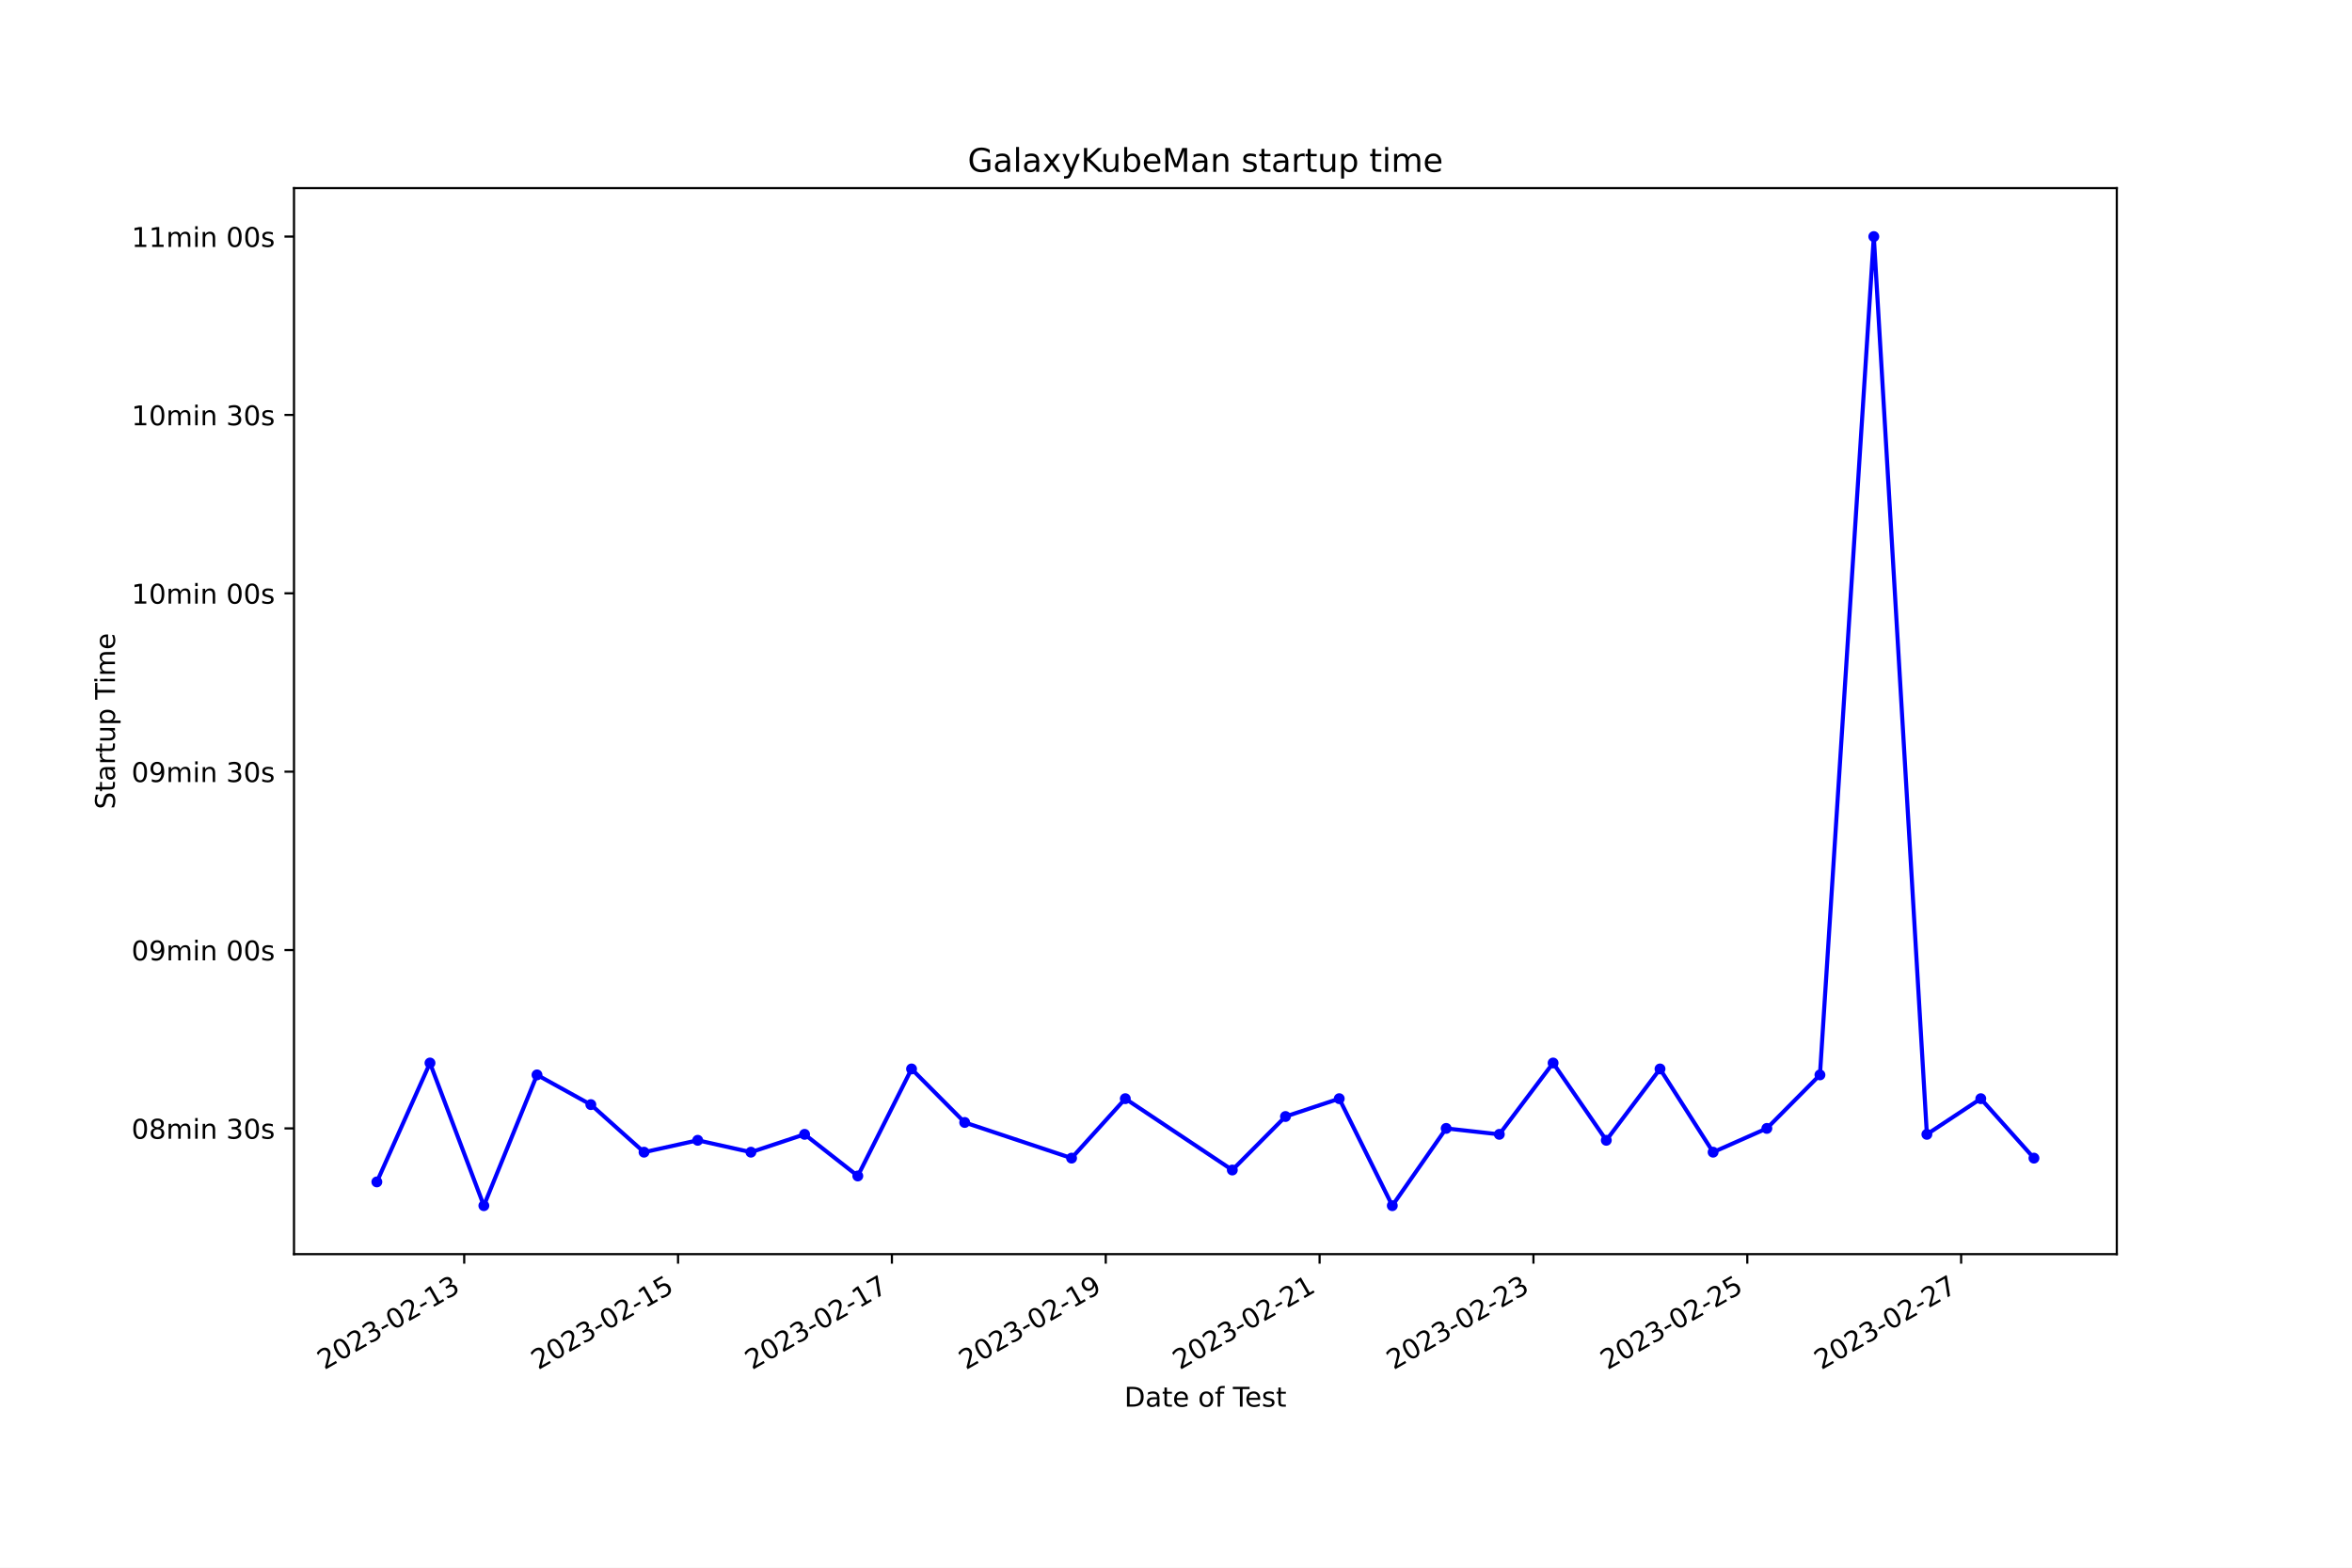
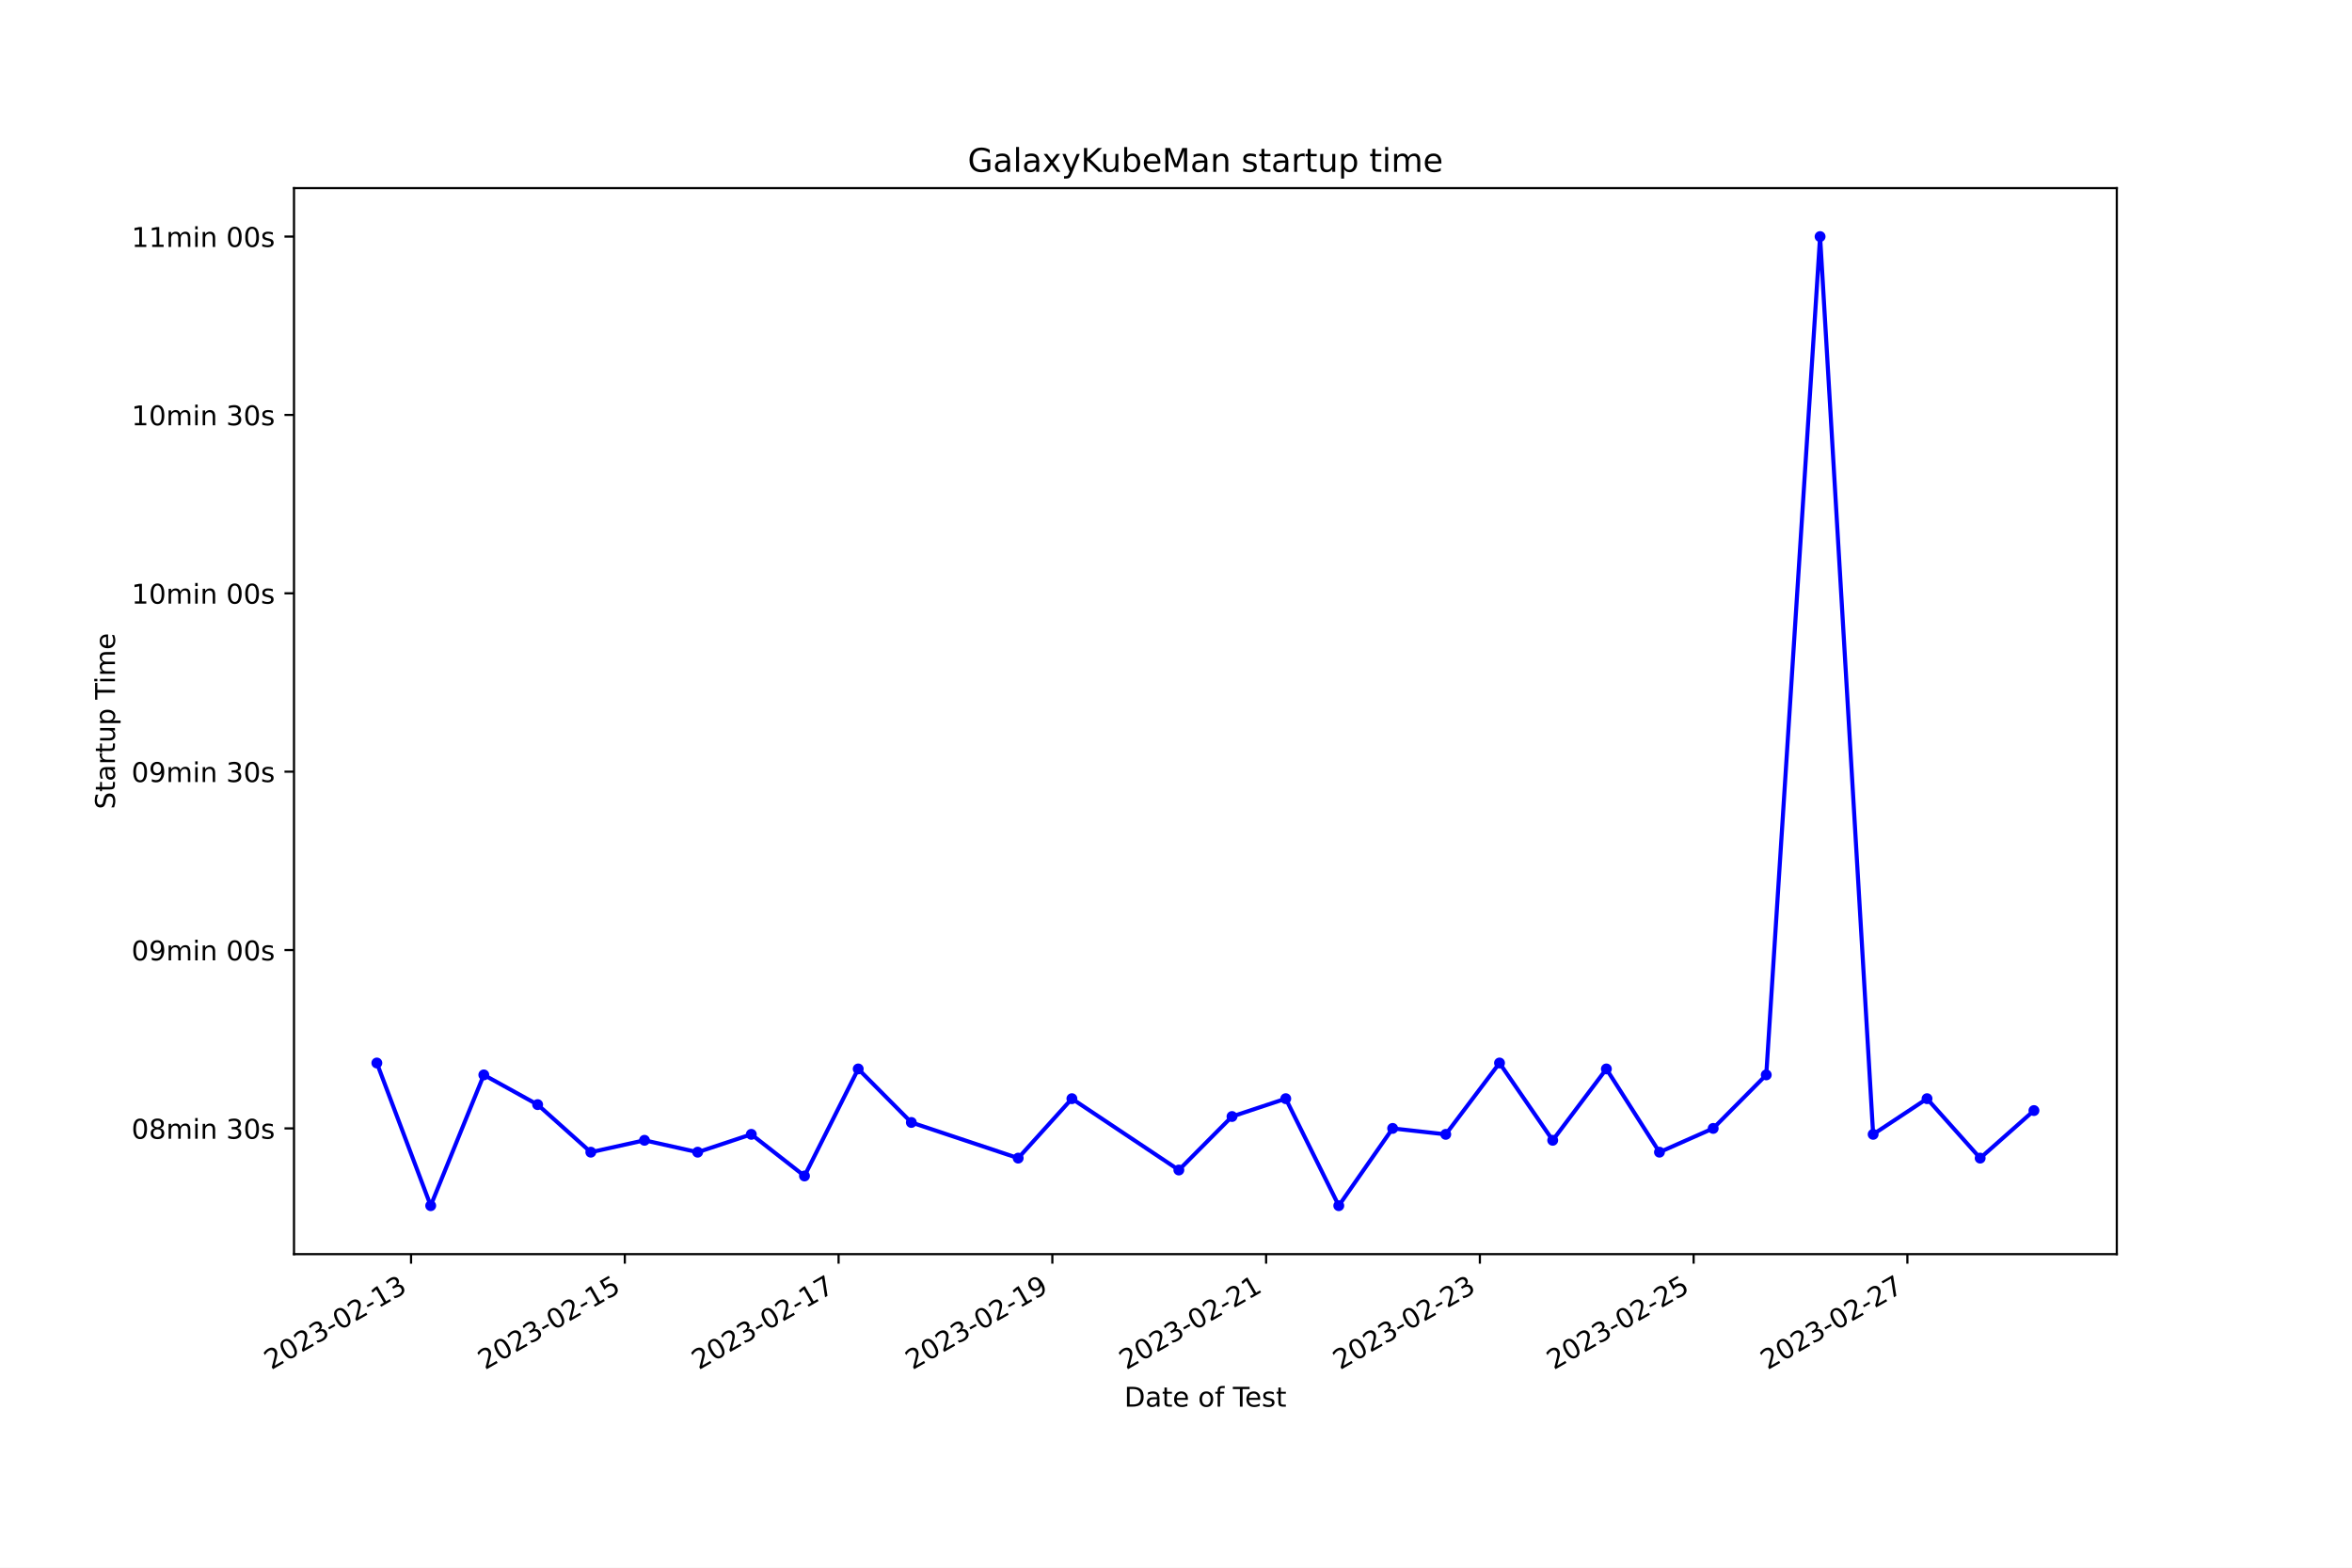
<svg xmlns="http://www.w3.org/2000/svg" xmlns:xlink="http://www.w3.org/1999/xlink" width="864pt" height="576pt" viewBox="0 0 864 576" version="1.1">
  <defs>
    <style type="text/css">*{stroke-linejoin: round; stroke-linecap: butt}</style>
  </defs>
  <g id="figure_1">
    <g id="patch_1">
      <path d="M 0 576  L 864 576  L 864 0  L 0 0  z " style="fill: #ffffff" />
    </g>
    <g id="axes_1">
      <g id="patch_2">
        <path d="M 108 460.8  L 777.6 460.8  L 777.6 69.12  L 108 69.12  z " style="fill: #ffffff" />
      </g>
      <g id="matplotlib.axis_1">
        <g id="xtick_1">
          <g id="line2d_1">
            <defs>
-               <path id="maa7f83c0de" d="M 0 0  L 0 3.5  " style="stroke: #000000; stroke-width: 0.8" />
+               <path id="m3809d2ecd9" d="M 0 0  L 0 3.5  " style="stroke: #000000; stroke-width: 0.8" />
            </defs>
            <g>
-               <use xlink:href="#maa7f83c0de" x="170.526" y="460.8" style="stroke: #000000; stroke-width: 0.8" />
+               <use xlink:href="#m3809d2ecd9" x="151.002" y="460.8" style="stroke: #000000; stroke-width: 0.8" />
            </g>
          </g>
          <g id="text_1">
-             <g transform="translate(119.1562 503.4383) rotate(-30) scale(0.1 -0.1)">
+             <g transform="translate(99.63266 503.4383) rotate(-30) scale(0.1 -0.1)">
              <defs>
                <path id="DejaVuSans-32" d="M 1228 531  L 3431 531  L 3431 0  L 469 0  L 469 531  Q 828 903 1448 1529  Q 2069 2156 2228 2338  Q 2531 2678 2651 2914  Q 2772 3150 2772 3378  Q 2772 3750 2511 3984  Q 2250 4219 1831 4219  Q 1534 4219 1204 4116  Q 875 4013 500 3803  L 500 4441  Q 881 4594 1212 4672  Q 1544 4750 1819 4750  Q 2544 4750 2975 4387  Q 3406 4025 3406 3419  Q 3406 3131 3298 2873  Q 3191 2616 2906 2266  Q 2828 2175 2409 1742  Q 1991 1309 1228 531  z " transform="scale(0.015625)" />
                <path id="DejaVuSans-30" d="M 2034 4250  Q 1547 4250 1301 3770  Q 1056 3291 1056 2328  Q 1056 1369 1301 889  Q 1547 409 2034 409  Q 2525 409 2770 889  Q 3016 1369 3016 2328  Q 3016 3291 2770 3770  Q 2525 4250 2034 4250  z M 2034 4750  Q 2819 4750 3233 4129  Q 3647 3509 3647 2328  Q 3647 1150 3233 529  Q 2819 -91 2034 -91  Q 1250 -91 836 529  Q 422 1150 422 2328  Q 422 3509 836 4129  Q 1250 4750 2034 4750  z " transform="scale(0.015625)" />
                <path id="DejaVuSans-33" d="M 2597 2516  Q 3050 2419 3304 2112  Q 3559 1806 3559 1356  Q 3559 666 3084 287  Q 2609 -91 1734 -91  Q 1441 -91 1130 -33  Q 819 25 488 141  L 488 750  Q 750 597 1062 519  Q 1375 441 1716 441  Q 2309 441 2620 675  Q 2931 909 2931 1356  Q 2931 1769 2642 2001  Q 2353 2234 1838 2234  L 1294 2234  L 1294 2753  L 1863 2753  Q 2328 2753 2575 2939  Q 2822 3125 2822 3475  Q 2822 3834 2567 4026  Q 2313 4219 1838 4219  Q 1578 4219 1281 4162  Q 984 4106 628 3988  L 628 4550  Q 988 4650 1302 4700  Q 1616 4750 1894 4750  Q 2613 4750 3031 4423  Q 3450 4097 3450 3541  Q 3450 3153 3228 2886  Q 3006 2619 2597 2516  z " transform="scale(0.015625)" />
                <path id="DejaVuSans-2d" d="M 313 2009  L 1997 2009  L 1997 1497  L 313 1497  L 313 2009  z " transform="scale(0.015625)" />
                <path id="DejaVuSans-31" d="M 794 531  L 1825 531  L 1825 4091  L 703 3866  L 703 4441  L 1819 4666  L 2450 4666  L 2450 531  L 3481 531  L 3481 0  L 794 0  L 794 531  z " transform="scale(0.015625)" />
              </defs>
              <use xlink:href="#DejaVuSans-32" />
              <use xlink:href="#DejaVuSans-30" x="63.623" />
              <use xlink:href="#DejaVuSans-32" x="127.246" />
              <use xlink:href="#DejaVuSans-33" x="190.869" />
              <use xlink:href="#DejaVuSans-2d" x="254.492" />
              <use xlink:href="#DejaVuSans-30" x="290.576" />
              <use xlink:href="#DejaVuSans-32" x="354.199" />
              <use xlink:href="#DejaVuSans-2d" x="417.822" />
              <use xlink:href="#DejaVuSans-31" x="453.906" />
              <use xlink:href="#DejaVuSans-33" x="517.529" />
            </g>
          </g>
        </g>
        <g id="xtick_2">
          <g id="line2d_2">
            <g>
-               <use xlink:href="#maa7f83c0de" x="249.082" y="460.8" style="stroke: #000000; stroke-width: 0.8" />
+               <use xlink:href="#m3809d2ecd9" x="229.527" y="460.8" style="stroke: #000000; stroke-width: 0.8" />
            </g>
          </g>
          <g id="text_2">
-             <g transform="translate(197.7122 503.4383) rotate(-30) scale(0.1 -0.1)">
+             <g transform="translate(178.1572 503.4383) rotate(-30) scale(0.1 -0.1)">
              <defs>
                <path id="DejaVuSans-35" d="M 691 4666  L 3169 4666  L 3169 4134  L 1269 4134  L 1269 2991  Q 1406 3038 1543 3061  Q 1681 3084 1819 3084  Q 2600 3084 3056 2656  Q 3513 2228 3513 1497  Q 3513 744 3044 326  Q 2575 -91 1722 -91  Q 1428 -91 1123 -41  Q 819 9 494 109  L 494 744  Q 775 591 1075 516  Q 1375 441 1709 441  Q 2250 441 2565 725  Q 2881 1009 2881 1497  Q 2881 1984 2565 2268  Q 2250 2553 1709 2553  Q 1456 2553 1204 2497  Q 953 2441 691 2322  L 691 4666  z " transform="scale(0.015625)" />
              </defs>
              <use xlink:href="#DejaVuSans-32" />
              <use xlink:href="#DejaVuSans-30" x="63.623" />
              <use xlink:href="#DejaVuSans-32" x="127.246" />
              <use xlink:href="#DejaVuSans-33" x="190.869" />
              <use xlink:href="#DejaVuSans-2d" x="254.492" />
              <use xlink:href="#DejaVuSans-30" x="290.576" />
              <use xlink:href="#DejaVuSans-32" x="354.199" />
              <use xlink:href="#DejaVuSans-2d" x="417.822" />
              <use xlink:href="#DejaVuSans-31" x="453.906" />
              <use xlink:href="#DejaVuSans-35" x="517.529" />
            </g>
          </g>
        </g>
        <g id="xtick_3">
          <g id="line2d_3">
            <g>
-               <use xlink:href="#maa7f83c0de" x="327.638" y="460.8" style="stroke: #000000; stroke-width: 0.8" />
+               <use xlink:href="#m3809d2ecd9" x="308.051" y="460.8" style="stroke: #000000; stroke-width: 0.8" />
            </g>
          </g>
          <g id="text_3">
-             <g transform="translate(276.2683 503.4383) rotate(-30) scale(0.1 -0.1)">
+             <g transform="translate(256.6818 503.4383) rotate(-30) scale(0.1 -0.1)">
              <defs>
                <path id="DejaVuSans-37" d="M 525 4666  L 3525 4666  L 3525 4397  L 1831 0  L 1172 0  L 2766 4134  L 525 4134  L 525 4666  z " transform="scale(0.015625)" />
              </defs>
              <use xlink:href="#DejaVuSans-32" />
              <use xlink:href="#DejaVuSans-30" x="63.623" />
              <use xlink:href="#DejaVuSans-32" x="127.246" />
              <use xlink:href="#DejaVuSans-33" x="190.869" />
              <use xlink:href="#DejaVuSans-2d" x="254.492" />
              <use xlink:href="#DejaVuSans-30" x="290.576" />
              <use xlink:href="#DejaVuSans-32" x="354.199" />
              <use xlink:href="#DejaVuSans-2d" x="417.822" />
              <use xlink:href="#DejaVuSans-31" x="453.906" />
              <use xlink:href="#DejaVuSans-37" x="517.529" />
            </g>
          </g>
        </g>
        <g id="xtick_4">
          <g id="line2d_4">
            <g>
-               <use xlink:href="#maa7f83c0de" x="406.194" y="460.8" style="stroke: #000000; stroke-width: 0.8" />
+               <use xlink:href="#m3809d2ecd9" x="386.576" y="460.8" style="stroke: #000000; stroke-width: 0.8" />
            </g>
          </g>
          <g id="text_4">
-             <g transform="translate(354.8243 503.4383) rotate(-30) scale(0.1 -0.1)">
+             <g transform="translate(335.2064 503.4383) rotate(-30) scale(0.1 -0.1)">
              <defs>
                <path id="DejaVuSans-39" d="M 703 97  L 703 672  Q 941 559 1184 500  Q 1428 441 1663 441  Q 2288 441 2617 861  Q 2947 1281 2994 2138  Q 2813 1869 2534 1725  Q 2256 1581 1919 1581  Q 1219 1581 811 2004  Q 403 2428 403 3163  Q 403 3881 828 4315  Q 1253 4750 1959 4750  Q 2769 4750 3195 4129  Q 3622 3509 3622 2328  Q 3622 1225 3098 567  Q 2575 -91 1691 -91  Q 1453 -91 1209 -44  Q 966 3 703 97  z M 1959 2075  Q 2384 2075 2632 2365  Q 2881 2656 2881 3163  Q 2881 3666 2632 3958  Q 2384 4250 1959 4250  Q 1534 4250 1286 3958  Q 1038 3666 1038 3163  Q 1038 2656 1286 2365  Q 1534 2075 1959 2075  z " transform="scale(0.015625)" />
              </defs>
              <use xlink:href="#DejaVuSans-32" />
              <use xlink:href="#DejaVuSans-30" x="63.623" />
              <use xlink:href="#DejaVuSans-32" x="127.246" />
              <use xlink:href="#DejaVuSans-33" x="190.869" />
              <use xlink:href="#DejaVuSans-2d" x="254.492" />
              <use xlink:href="#DejaVuSans-30" x="290.576" />
              <use xlink:href="#DejaVuSans-32" x="354.199" />
              <use xlink:href="#DejaVuSans-2d" x="417.822" />
              <use xlink:href="#DejaVuSans-31" x="453.906" />
              <use xlink:href="#DejaVuSans-39" x="517.529" />
            </g>
          </g>
        </g>
        <g id="xtick_5">
          <g id="line2d_5">
            <g>
-               <use xlink:href="#maa7f83c0de" x="484.75" y="460.8" style="stroke: #000000; stroke-width: 0.8" />
+               <use xlink:href="#m3809d2ecd9" x="465.1" y="460.8" style="stroke: #000000; stroke-width: 0.8" />
            </g>
          </g>
          <g id="text_5">
-             <g transform="translate(433.3803 503.4383) rotate(-30) scale(0.1 -0.1)">
+             <g transform="translate(413.731 503.4383) rotate(-30) scale(0.1 -0.1)">
              <use xlink:href="#DejaVuSans-32" />
              <use xlink:href="#DejaVuSans-30" x="63.623" />
              <use xlink:href="#DejaVuSans-32" x="127.246" />
              <use xlink:href="#DejaVuSans-33" x="190.869" />
              <use xlink:href="#DejaVuSans-2d" x="254.492" />
              <use xlink:href="#DejaVuSans-30" x="290.576" />
              <use xlink:href="#DejaVuSans-32" x="354.199" />
              <use xlink:href="#DejaVuSans-2d" x="417.822" />
              <use xlink:href="#DejaVuSans-32" x="453.906" />
              <use xlink:href="#DejaVuSans-31" x="517.529" />
            </g>
          </g>
        </g>
        <g id="xtick_6">
          <g id="line2d_6">
            <g>
-               <use xlink:href="#maa7f83c0de" x="563.306" y="460.8" style="stroke: #000000; stroke-width: 0.8" />
+               <use xlink:href="#m3809d2ecd9" x="543.625" y="460.8" style="stroke: #000000; stroke-width: 0.8" />
            </g>
          </g>
          <g id="text_6">
-             <g transform="translate(511.9363 503.4383) rotate(-30) scale(0.1 -0.1)">
+             <g transform="translate(492.2556 503.4383) rotate(-30) scale(0.1 -0.1)">
              <use xlink:href="#DejaVuSans-32" />
              <use xlink:href="#DejaVuSans-30" x="63.623" />
              <use xlink:href="#DejaVuSans-32" x="127.246" />
              <use xlink:href="#DejaVuSans-33" x="190.869" />
              <use xlink:href="#DejaVuSans-2d" x="254.492" />
              <use xlink:href="#DejaVuSans-30" x="290.576" />
              <use xlink:href="#DejaVuSans-32" x="354.199" />
              <use xlink:href="#DejaVuSans-2d" x="417.822" />
              <use xlink:href="#DejaVuSans-32" x="453.906" />
              <use xlink:href="#DejaVuSans-33" x="517.529" />
            </g>
          </g>
        </g>
        <g id="xtick_7">
          <g id="line2d_7">
            <g>
-               <use xlink:href="#maa7f83c0de" x="641.862" y="460.8" style="stroke: #000000; stroke-width: 0.8" />
+               <use xlink:href="#m3809d2ecd9" x="622.15" y="460.8" style="stroke: #000000; stroke-width: 0.8" />
            </g>
          </g>
          <g id="text_7">
-             <g transform="translate(590.4923 503.4383) rotate(-30) scale(0.1 -0.1)">
+             <g transform="translate(570.7801 503.4383) rotate(-30) scale(0.1 -0.1)">
              <use xlink:href="#DejaVuSans-32" />
              <use xlink:href="#DejaVuSans-30" x="63.623" />
              <use xlink:href="#DejaVuSans-32" x="127.246" />
              <use xlink:href="#DejaVuSans-33" x="190.869" />
              <use xlink:href="#DejaVuSans-2d" x="254.492" />
              <use xlink:href="#DejaVuSans-30" x="290.576" />
              <use xlink:href="#DejaVuSans-32" x="354.199" />
              <use xlink:href="#DejaVuSans-2d" x="417.822" />
              <use xlink:href="#DejaVuSans-32" x="453.906" />
              <use xlink:href="#DejaVuSans-35" x="517.529" />
            </g>
          </g>
        </g>
        <g id="xtick_8">
          <g id="line2d_8">
            <g>
-               <use xlink:href="#maa7f83c0de" x="720.418" y="460.8" style="stroke: #000000; stroke-width: 0.8" />
+               <use xlink:href="#m3809d2ecd9" x="700.674" y="460.8" style="stroke: #000000; stroke-width: 0.8" />
            </g>
          </g>
          <g id="text_8">
-             <g transform="translate(669.0483 503.4383) rotate(-30) scale(0.1 -0.1)">
+             <g transform="translate(649.3047 503.4383) rotate(-30) scale(0.1 -0.1)">
              <use xlink:href="#DejaVuSans-32" />
              <use xlink:href="#DejaVuSans-30" x="63.623" />
              <use xlink:href="#DejaVuSans-32" x="127.246" />
              <use xlink:href="#DejaVuSans-33" x="190.869" />
              <use xlink:href="#DejaVuSans-2d" x="254.492" />
              <use xlink:href="#DejaVuSans-30" x="290.576" />
              <use xlink:href="#DejaVuSans-32" x="354.199" />
              <use xlink:href="#DejaVuSans-2d" x="417.822" />
              <use xlink:href="#DejaVuSans-32" x="453.906" />
              <use xlink:href="#DejaVuSans-37" x="517.529" />
            </g>
          </g>
        </g>
        <g id="text_9">
          <g transform="translate(413.0063 516.8378) scale(0.1 -0.1)">
            <defs>
              <path id="DejaVuSans-44" d="M 1259 4147  L 1259 519  L 2022 519  Q 2988 519 3436 956  Q 3884 1394 3884 2338  Q 3884 3275 3436 3711  Q 2988 4147 2022 4147  L 1259 4147  z M 628 4666  L 1925 4666  Q 3281 4666 3915 4102  Q 4550 3538 4550 2338  Q 4550 1131 3912 565  Q 3275 0 1925 0  L 628 0  L 628 4666  z " transform="scale(0.015625)" />
              <path id="DejaVuSans-61" d="M 2194 1759  Q 1497 1759 1228 1600  Q 959 1441 959 1056  Q 959 750 1161 570  Q 1363 391 1709 391  Q 2188 391 2477 730  Q 2766 1069 2766 1631  L 2766 1759  L 2194 1759  z M 3341 1997  L 3341 0  L 2766 0  L 2766 531  Q 2569 213 2275 61  Q 1981 -91 1556 -91  Q 1019 -91 701 211  Q 384 513 384 1019  Q 384 1609 779 1909  Q 1175 2209 1959 2209  L 2766 2209  L 2766 2266  Q 2766 2663 2505 2880  Q 2244 3097 1772 3097  Q 1472 3097 1187 3025  Q 903 2953 641 2809  L 641 3341  Q 956 3463 1253 3523  Q 1550 3584 1831 3584  Q 2591 3584 2966 3190  Q 3341 2797 3341 1997  z " transform="scale(0.015625)" />
              <path id="DejaVuSans-74" d="M 1172 4494  L 1172 3500  L 2356 3500  L 2356 3053  L 1172 3053  L 1172 1153  Q 1172 725 1289 603  Q 1406 481 1766 481  L 2356 481  L 2356 0  L 1766 0  Q 1100 0 847 248  Q 594 497 594 1153  L 594 3053  L 172 3053  L 172 3500  L 594 3500  L 594 4494  L 1172 4494  z " transform="scale(0.015625)" />
              <path id="DejaVuSans-65" d="M 3597 1894  L 3597 1613  L 953 1613  Q 991 1019 1311 708  Q 1631 397 2203 397  Q 2534 397 2845 478  Q 3156 559 3463 722  L 3463 178  Q 3153 47 2828 -22  Q 2503 -91 2169 -91  Q 1331 -91 842 396  Q 353 884 353 1716  Q 353 2575 817 3079  Q 1281 3584 2069 3584  Q 2775 3584 3186 3129  Q 3597 2675 3597 1894  z M 3022 2063  Q 3016 2534 2758 2815  Q 2500 3097 2075 3097  Q 1594 3097 1305 2825  Q 1016 2553 972 2059  L 3022 2063  z " transform="scale(0.015625)" />
              <path id="DejaVuSans-20" transform="scale(0.015625)" />
              <path id="DejaVuSans-6f" d="M 1959 3097  Q 1497 3097 1228 2736  Q 959 2375 959 1747  Q 959 1119 1226 758  Q 1494 397 1959 397  Q 2419 397 2687 759  Q 2956 1122 2956 1747  Q 2956 2369 2687 2733  Q 2419 3097 1959 3097  z M 1959 3584  Q 2709 3584 3137 3096  Q 3566 2609 3566 1747  Q 3566 888 3137 398  Q 2709 -91 1959 -91  Q 1206 -91 779 398  Q 353 888 353 1747  Q 353 2609 779 3096  Q 1206 3584 1959 3584  z " transform="scale(0.015625)" />
              <path id="DejaVuSans-66" d="M 2375 4863  L 2375 4384  L 1825 4384  Q 1516 4384 1395 4259  Q 1275 4134 1275 3809  L 1275 3500  L 2222 3500  L 2222 3053  L 1275 3053  L 1275 0  L 697 0  L 697 3053  L 147 3053  L 147 3500  L 697 3500  L 697 3744  Q 697 4328 969 4595  Q 1241 4863 1831 4863  L 2375 4863  z " transform="scale(0.015625)" />
              <path id="DejaVuSans-54" d="M -19 4666  L 3928 4666  L 3928 4134  L 2272 4134  L 2272 0  L 1638 0  L 1638 4134  L -19 4134  L -19 4666  z " transform="scale(0.015625)" />
              <path id="DejaVuSans-73" d="M 2834 3397  L 2834 2853  Q 2591 2978 2328 3040  Q 2066 3103 1784 3103  Q 1356 3103 1142 2972  Q 928 2841 928 2578  Q 928 2378 1081 2264  Q 1234 2150 1697 2047  L 1894 2003  Q 2506 1872 2764 1633  Q 3022 1394 3022 966  Q 3022 478 2636 193  Q 2250 -91 1575 -91  Q 1294 -91 989 -36  Q 684 19 347 128  L 347 722  Q 666 556 975 473  Q 1284 391 1588 391  Q 1994 391 2212 530  Q 2431 669 2431 922  Q 2431 1156 2273 1281  Q 2116 1406 1581 1522  L 1381 1569  Q 847 1681 609 1914  Q 372 2147 372 2553  Q 372 3047 722 3315  Q 1072 3584 1716 3584  Q 2034 3584 2315 3537  Q 2597 3491 2834 3397  z " transform="scale(0.015625)" />
            </defs>
            <use xlink:href="#DejaVuSans-44" />
            <use xlink:href="#DejaVuSans-61" x="77.002" />
            <use xlink:href="#DejaVuSans-74" x="138.281" />
            <use xlink:href="#DejaVuSans-65" x="177.49" />
            <use xlink:href="#DejaVuSans-20" x="239.014" />
            <use xlink:href="#DejaVuSans-6f" x="270.801" />
            <use xlink:href="#DejaVuSans-66" x="331.982" />
            <use xlink:href="#DejaVuSans-20" x="367.188" />
            <use xlink:href="#DejaVuSans-54" x="398.975" />
            <use xlink:href="#DejaVuSans-65" x="443.059" />
            <use xlink:href="#DejaVuSans-73" x="504.582" />
            <use xlink:href="#DejaVuSans-74" x="556.682" />
          </g>
        </g>
      </g>
      <g id="matplotlib.axis_2">
        <g id="ytick_1">
          <g id="line2d_9">
            <defs>
-               <path id="me5ae796cfa" d="M 0 0  L -3.5 0  " style="stroke: #000000; stroke-width: 0.8" />
+               <path id="m9091d8ec19" d="M 0 0  L -3.5 0  " style="stroke: #000000; stroke-width: 0.8" />
            </defs>
            <g>
-               <use xlink:href="#me5ae796cfa" x="108" y="414.598" style="stroke: #000000; stroke-width: 0.8" />
+               <use xlink:href="#m9091d8ec19" x="108" y="414.598" style="stroke: #000000; stroke-width: 0.8" />
            </g>
          </g>
          <g id="text_10">
            <g transform="translate(48.30625 418.3971) scale(0.1 -0.1)">
              <defs>
                <path id="DejaVuSans-38" d="M 2034 2216  Q 1584 2216 1326 1975  Q 1069 1734 1069 1313  Q 1069 891 1326 650  Q 1584 409 2034 409  Q 2484 409 2743 651  Q 3003 894 3003 1313  Q 3003 1734 2745 1975  Q 2488 2216 2034 2216  z M 1403 2484  Q 997 2584 770 2862  Q 544 3141 544 3541  Q 544 4100 942 4425  Q 1341 4750 2034 4750  Q 2731 4750 3128 4425  Q 3525 4100 3525 3541  Q 3525 3141 3298 2862  Q 3072 2584 2669 2484  Q 3125 2378 3379 2068  Q 3634 1759 3634 1313  Q 3634 634 3220 271  Q 2806 -91 2034 -91  Q 1263 -91 848 271  Q 434 634 434 1313  Q 434 1759 690 2068  Q 947 2378 1403 2484  z M 1172 3481  Q 1172 3119 1398 2916  Q 1625 2713 2034 2713  Q 2441 2713 2670 2916  Q 2900 3119 2900 3481  Q 2900 3844 2670 4047  Q 2441 4250 2034 4250  Q 1625 4250 1398 4047  Q 1172 3844 1172 3481  z " transform="scale(0.015625)" />
                <path id="DejaVuSans-6d" d="M 3328 2828  Q 3544 3216 3844 3400  Q 4144 3584 4550 3584  Q 5097 3584 5394 3201  Q 5691 2819 5691 2113  L 5691 0  L 5113 0  L 5113 2094  Q 5113 2597 4934 2840  Q 4756 3084 4391 3084  Q 3944 3084 3684 2787  Q 3425 2491 3425 1978  L 3425 0  L 2847 0  L 2847 2094  Q 2847 2600 2669 2842  Q 2491 3084 2119 3084  Q 1678 3084 1418 2786  Q 1159 2488 1159 1978  L 1159 0  L 581 0  L 581 3500  L 1159 3500  L 1159 2956  Q 1356 3278 1631 3431  Q 1906 3584 2284 3584  Q 2666 3584 2933 3390  Q 3200 3197 3328 2828  z " transform="scale(0.015625)" />
                <path id="DejaVuSans-69" d="M 603 3500  L 1178 3500  L 1178 0  L 603 0  L 603 3500  z M 603 4863  L 1178 4863  L 1178 4134  L 603 4134  L 603 4863  z " transform="scale(0.015625)" />
                <path id="DejaVuSans-6e" d="M 3513 2113  L 3513 0  L 2938 0  L 2938 2094  Q 2938 2591 2744 2837  Q 2550 3084 2163 3084  Q 1697 3084 1428 2787  Q 1159 2491 1159 1978  L 1159 0  L 581 0  L 581 3500  L 1159 3500  L 1159 2956  Q 1366 3272 1645 3428  Q 1925 3584 2291 3584  Q 2894 3584 3203 3211  Q 3513 2838 3513 2113  z " transform="scale(0.015625)" />
              </defs>
              <use xlink:href="#DejaVuSans-30" />
              <use xlink:href="#DejaVuSans-38" x="63.623" />
              <use xlink:href="#DejaVuSans-6d" x="127.246" />
              <use xlink:href="#DejaVuSans-69" x="224.658" />
              <use xlink:href="#DejaVuSans-6e" x="252.441" />
              <use xlink:href="#DejaVuSans-20" x="315.82" />
              <use xlink:href="#DejaVuSans-33" x="347.607" />
              <use xlink:href="#DejaVuSans-30" x="411.23" />
              <use xlink:href="#DejaVuSans-73" x="474.854" />
            </g>
          </g>
        </g>
        <g id="ytick_2">
          <g id="line2d_10">
            <g>
-               <use xlink:href="#me5ae796cfa" x="108" y="349.063" style="stroke: #000000; stroke-width: 0.8" />
+               <use xlink:href="#m9091d8ec19" x="108" y="349.063" style="stroke: #000000; stroke-width: 0.8" />
            </g>
          </g>
          <g id="text_11">
            <g transform="translate(48.30625 352.8623) scale(0.1 -0.1)">
              <use xlink:href="#DejaVuSans-30" />
              <use xlink:href="#DejaVuSans-39" x="63.623" />
              <use xlink:href="#DejaVuSans-6d" x="127.246" />
              <use xlink:href="#DejaVuSans-69" x="224.658" />
              <use xlink:href="#DejaVuSans-6e" x="252.441" />
              <use xlink:href="#DejaVuSans-20" x="315.82" />
              <use xlink:href="#DejaVuSans-30" x="347.607" />
              <use xlink:href="#DejaVuSans-30" x="411.23" />
              <use xlink:href="#DejaVuSans-73" x="474.854" />
            </g>
          </g>
        </g>
        <g id="ytick_3">
          <g id="line2d_11">
            <g>
-               <use xlink:href="#me5ae796cfa" x="108" y="283.528" style="stroke: #000000; stroke-width: 0.8" />
+               <use xlink:href="#m9091d8ec19" x="108" y="283.528" style="stroke: #000000; stroke-width: 0.8" />
            </g>
          </g>
          <g id="text_12">
            <g transform="translate(48.30625 287.3274) scale(0.1 -0.1)">
              <use xlink:href="#DejaVuSans-30" />
              <use xlink:href="#DejaVuSans-39" x="63.623" />
              <use xlink:href="#DejaVuSans-6d" x="127.246" />
              <use xlink:href="#DejaVuSans-69" x="224.658" />
              <use xlink:href="#DejaVuSans-6e" x="252.441" />
              <use xlink:href="#DejaVuSans-20" x="315.82" />
              <use xlink:href="#DejaVuSans-33" x="347.607" />
              <use xlink:href="#DejaVuSans-30" x="411.23" />
              <use xlink:href="#DejaVuSans-73" x="474.854" />
            </g>
          </g>
        </g>
        <g id="ytick_4">
          <g id="line2d_12">
            <g>
-               <use xlink:href="#me5ae796cfa" x="108" y="217.993" style="stroke: #000000; stroke-width: 0.8" />
+               <use xlink:href="#m9091d8ec19" x="108" y="217.993" style="stroke: #000000; stroke-width: 0.8" />
            </g>
          </g>
          <g id="text_13">
            <g transform="translate(48.30625 221.7926) scale(0.1 -0.1)">
              <use xlink:href="#DejaVuSans-31" />
              <use xlink:href="#DejaVuSans-30" x="63.623" />
              <use xlink:href="#DejaVuSans-6d" x="127.246" />
              <use xlink:href="#DejaVuSans-69" x="224.658" />
              <use xlink:href="#DejaVuSans-6e" x="252.441" />
              <use xlink:href="#DejaVuSans-20" x="315.82" />
              <use xlink:href="#DejaVuSans-30" x="347.607" />
              <use xlink:href="#DejaVuSans-30" x="411.23" />
              <use xlink:href="#DejaVuSans-73" x="474.854" />
            </g>
          </g>
        </g>
        <g id="ytick_5">
          <g id="line2d_13">
            <g>
-               <use xlink:href="#me5ae796cfa" x="108" y="152.458" style="stroke: #000000; stroke-width: 0.8" />
+               <use xlink:href="#m9091d8ec19" x="108" y="152.458" style="stroke: #000000; stroke-width: 0.8" />
            </g>
          </g>
          <g id="text_14">
            <g transform="translate(48.30625 156.2577) scale(0.1 -0.1)">
              <use xlink:href="#DejaVuSans-31" />
              <use xlink:href="#DejaVuSans-30" x="63.623" />
              <use xlink:href="#DejaVuSans-6d" x="127.246" />
              <use xlink:href="#DejaVuSans-69" x="224.658" />
              <use xlink:href="#DejaVuSans-6e" x="252.441" />
              <use xlink:href="#DejaVuSans-20" x="315.82" />
              <use xlink:href="#DejaVuSans-33" x="347.607" />
              <use xlink:href="#DejaVuSans-30" x="411.23" />
              <use xlink:href="#DejaVuSans-73" x="474.854" />
            </g>
          </g>
        </g>
        <g id="ytick_6">
          <g id="line2d_14">
            <g>
-               <use xlink:href="#me5ae796cfa" x="108" y="86.924" style="stroke: #000000; stroke-width: 0.8" />
+               <use xlink:href="#m9091d8ec19" x="108" y="86.924" style="stroke: #000000; stroke-width: 0.8" />
            </g>
          </g>
          <g id="text_15">
            <g transform="translate(48.30625 90.72286) scale(0.1 -0.1)">
              <use xlink:href="#DejaVuSans-31" />
              <use xlink:href="#DejaVuSans-31" x="63.623" />
              <use xlink:href="#DejaVuSans-6d" x="127.246" />
              <use xlink:href="#DejaVuSans-69" x="224.658" />
              <use xlink:href="#DejaVuSans-6e" x="252.441" />
              <use xlink:href="#DejaVuSans-20" x="315.82" />
              <use xlink:href="#DejaVuSans-30" x="347.607" />
              <use xlink:href="#DejaVuSans-30" x="411.23" />
              <use xlink:href="#DejaVuSans-73" x="474.854" />
            </g>
          </g>
        </g>
        <g id="text_16">
          <g transform="translate(42.22656 297.3397) rotate(-90) scale(0.1 -0.1)">
            <defs>
              <path id="DejaVuSans-53" d="M 3425 4513  L 3425 3897  Q 3066 4069 2747 4153  Q 2428 4238 2131 4238  Q 1616 4238 1336 4038  Q 1056 3838 1056 3469  Q 1056 3159 1242 3001  Q 1428 2844 1947 2747  L 2328 2669  Q 3034 2534 3370 2195  Q 3706 1856 3706 1288  Q 3706 609 3251 259  Q 2797 -91 1919 -91  Q 1588 -91 1214 -16  Q 841 59 441 206  L 441 856  Q 825 641 1194 531  Q 1563 422 1919 422  Q 2459 422 2753 634  Q 3047 847 3047 1241  Q 3047 1584 2836 1778  Q 2625 1972 2144 2069  L 1759 2144  Q 1053 2284 737 2584  Q 422 2884 422 3419  Q 422 4038 858 4394  Q 1294 4750 2059 4750  Q 2388 4750 2728 4690  Q 3069 4631 3425 4513  z " transform="scale(0.015625)" />
              <path id="DejaVuSans-72" d="M 2631 2963  Q 2534 3019 2420 3045  Q 2306 3072 2169 3072  Q 1681 3072 1420 2755  Q 1159 2438 1159 1844  L 1159 0  L 581 0  L 581 3500  L 1159 3500  L 1159 2956  Q 1341 3275 1631 3429  Q 1922 3584 2338 3584  Q 2397 3584 2469 3576  Q 2541 3569 2628 3553  L 2631 2963  z " transform="scale(0.015625)" />
              <path id="DejaVuSans-75" d="M 544 1381  L 544 3500  L 1119 3500  L 1119 1403  Q 1119 906 1312 657  Q 1506 409 1894 409  Q 2359 409 2629 706  Q 2900 1003 2900 1516  L 2900 3500  L 3475 3500  L 3475 0  L 2900 0  L 2900 538  Q 2691 219 2414 64  Q 2138 -91 1772 -91  Q 1169 -91 856 284  Q 544 659 544 1381  z M 1991 3584  L 1991 3584  z " transform="scale(0.015625)" />
              <path id="DejaVuSans-70" d="M 1159 525  L 1159 -1331  L 581 -1331  L 581 3500  L 1159 3500  L 1159 2969  Q 1341 3281 1617 3432  Q 1894 3584 2278 3584  Q 2916 3584 3314 3078  Q 3713 2572 3713 1747  Q 3713 922 3314 415  Q 2916 -91 2278 -91  Q 1894 -91 1617 61  Q 1341 213 1159 525  z M 3116 1747  Q 3116 2381 2855 2742  Q 2594 3103 2138 3103  Q 1681 3103 1420 2742  Q 1159 2381 1159 1747  Q 1159 1113 1420 752  Q 1681 391 2138 391  Q 2594 391 2855 752  Q 3116 1113 3116 1747  z " transform="scale(0.015625)" />
            </defs>
            <use xlink:href="#DejaVuSans-53" />
            <use xlink:href="#DejaVuSans-74" x="63.477" />
            <use xlink:href="#DejaVuSans-61" x="102.686" />
            <use xlink:href="#DejaVuSans-72" x="163.965" />
            <use xlink:href="#DejaVuSans-74" x="205.078" />
            <use xlink:href="#DejaVuSans-75" x="244.287" />
            <use xlink:href="#DejaVuSans-70" x="307.666" />
            <use xlink:href="#DejaVuSans-20" x="371.143" />
            <use xlink:href="#DejaVuSans-54" x="402.93" />
            <use xlink:href="#DejaVuSans-69" x="460.889" />
            <use xlink:href="#DejaVuSans-6d" x="488.672" />
            <use xlink:href="#DejaVuSans-65" x="586.084" />
          </g>
        </g>
      </g>
      <g id="line2d_15">
-         <path d="M 747.164 425.52  L 727.636 403.675  L 707.834 416.782  L 688.336 86.924  L 668.55 394.937  L 649.047 414.598  L 629.306 423.336  L 609.801 392.753  L 590.072 418.967  L 570.528 390.568  L 550.773 416.782  L 531.251 414.598  L 511.457 442.996  L 491.968 403.675  L 472.221 410.229  L 452.685 429.889  L 413.38 403.675  L 393.637 425.52  L 354.379 412.413  L 334.854 392.753  L 315.111 432.074  L 295.567 416.782  L 275.85 423.336  L 256.302 418.967  L 236.585 423.336  L 217.042 405.86  L 197.267 394.937  L 177.745 442.996  L 157.955 390.568  L 138.436 434.258  " clip-path="url(#pc1a8d6c379)" style="fill: none; stroke: #0000ff; stroke-width: 1.5; stroke-linecap: square" />
+         <path d="M 747.164 408.044  L 727.409 425.52  L 707.89 403.675  L 688.095 416.782  L 668.605 86.924  L 648.827 394.937  L 629.332 414.598  L 609.598 423.336  L 590.102 392.753  L 570.38 418.967  L 550.844 390.568  L 531.097 416.782  L 511.584 414.598  L 491.797 442.996  L 472.316 403.675  L 452.576 410.229  L 433.049 429.889  L 393.759 403.675  L 374.024 425.52  L 334.781 412.413  L 315.265 392.753  L 295.529 432.074  L 275.993 416.782  L 256.285 423.336  L 236.744 418.967  L 217.035 423.336  L 197.5 405.86  L 177.732 394.937  L 158.218 442.996  L 138.436 390.568  " clip-path="url(#p03eaedab83)" style="fill: none; stroke: #0000ff; stroke-width: 1.5; stroke-linecap: square" />
        <defs>
-           <path id="m318862554b" d="M 0 1.5  C 0.398 1.5 0.779 1.342 1.061 1.061  C 1.342 0.779 1.5 0.398 1.5 0  C 1.5 -0.398 1.342 -0.779 1.061 -1.061  C 0.779 -1.342 0.398 -1.5 0 -1.5  C -0.398 -1.5 -0.779 -1.342 -1.061 -1.061  C -1.342 -0.779 -1.5 -0.398 -1.5 0  C -1.5 0.398 -1.342 0.779 -1.061 1.061  C -0.779 1.342 -0.398 1.5 0 1.5  z " style="stroke: #0000ff" />
+           <path id="m5b499f4c2d" d="M 0 1.5  C 0.398 1.5 0.779 1.342 1.061 1.061  C 1.342 0.779 1.5 0.398 1.5 0  C 1.5 -0.398 1.342 -0.779 1.061 -1.061  C 0.779 -1.342 0.398 -1.5 0 -1.5  C -0.398 -1.5 -0.779 -1.342 -1.061 -1.061  C -1.342 -0.779 -1.5 -0.398 -1.5 0  C -1.5 0.398 -1.342 0.779 -1.061 1.061  C -0.779 1.342 -0.398 1.5 0 1.5  z " style="stroke: #0000ff" />
        </defs>
-         <g clip-path="url(#pc1a8d6c379)">
-           <use xlink:href="#m318862554b" x="747.164" y="425.52" style="fill: #0000ff; stroke: #0000ff" />
-           <use xlink:href="#m318862554b" x="727.636" y="403.675" style="fill: #0000ff; stroke: #0000ff" />
-           <use xlink:href="#m318862554b" x="707.834" y="416.782" style="fill: #0000ff; stroke: #0000ff" />
-           <use xlink:href="#m318862554b" x="688.336" y="86.924" style="fill: #0000ff; stroke: #0000ff" />
-           <use xlink:href="#m318862554b" x="668.55" y="394.937" style="fill: #0000ff; stroke: #0000ff" />
-           <use xlink:href="#m318862554b" x="649.047" y="414.598" style="fill: #0000ff; stroke: #0000ff" />
-           <use xlink:href="#m318862554b" x="629.306" y="423.336" style="fill: #0000ff; stroke: #0000ff" />
-           <use xlink:href="#m318862554b" x="609.801" y="392.753" style="fill: #0000ff; stroke: #0000ff" />
-           <use xlink:href="#m318862554b" x="590.072" y="418.967" style="fill: #0000ff; stroke: #0000ff" />
-           <use xlink:href="#m318862554b" x="570.528" y="390.568" style="fill: #0000ff; stroke: #0000ff" />
-           <use xlink:href="#m318862554b" x="550.773" y="416.782" style="fill: #0000ff; stroke: #0000ff" />
-           <use xlink:href="#m318862554b" x="531.251" y="414.598" style="fill: #0000ff; stroke: #0000ff" />
-           <use xlink:href="#m318862554b" x="511.457" y="442.996" style="fill: #0000ff; stroke: #0000ff" />
-           <use xlink:href="#m318862554b" x="491.968" y="403.675" style="fill: #0000ff; stroke: #0000ff" />
-           <use xlink:href="#m318862554b" x="472.221" y="410.229" style="fill: #0000ff; stroke: #0000ff" />
-           <use xlink:href="#m318862554b" x="452.685" y="429.889" style="fill: #0000ff; stroke: #0000ff" />
-           <use xlink:href="#m318862554b" x="413.38" y="403.675" style="fill: #0000ff; stroke: #0000ff" />
-           <use xlink:href="#m318862554b" x="393.637" y="425.52" style="fill: #0000ff; stroke: #0000ff" />
-           <use xlink:href="#m318862554b" x="354.379" y="412.413" style="fill: #0000ff; stroke: #0000ff" />
-           <use xlink:href="#m318862554b" x="334.854" y="392.753" style="fill: #0000ff; stroke: #0000ff" />
-           <use xlink:href="#m318862554b" x="315.111" y="432.074" style="fill: #0000ff; stroke: #0000ff" />
-           <use xlink:href="#m318862554b" x="295.567" y="416.782" style="fill: #0000ff; stroke: #0000ff" />
-           <use xlink:href="#m318862554b" x="275.85" y="423.336" style="fill: #0000ff; stroke: #0000ff" />
-           <use xlink:href="#m318862554b" x="256.302" y="418.967" style="fill: #0000ff; stroke: #0000ff" />
-           <use xlink:href="#m318862554b" x="236.585" y="423.336" style="fill: #0000ff; stroke: #0000ff" />
-           <use xlink:href="#m318862554b" x="217.042" y="405.86" style="fill: #0000ff; stroke: #0000ff" />
-           <use xlink:href="#m318862554b" x="197.267" y="394.937" style="fill: #0000ff; stroke: #0000ff" />
-           <use xlink:href="#m318862554b" x="177.745" y="442.996" style="fill: #0000ff; stroke: #0000ff" />
-           <use xlink:href="#m318862554b" x="157.955" y="390.568" style="fill: #0000ff; stroke: #0000ff" />
-           <use xlink:href="#m318862554b" x="138.436" y="434.258" style="fill: #0000ff; stroke: #0000ff" />
+         <g clip-path="url(#p03eaedab83)">
+           <use xlink:href="#m5b499f4c2d" x="747.164" y="408.044" style="fill: #0000ff; stroke: #0000ff" />
+           <use xlink:href="#m5b499f4c2d" x="727.409" y="425.52" style="fill: #0000ff; stroke: #0000ff" />
+           <use xlink:href="#m5b499f4c2d" x="707.89" y="403.675" style="fill: #0000ff; stroke: #0000ff" />
+           <use xlink:href="#m5b499f4c2d" x="688.095" y="416.782" style="fill: #0000ff; stroke: #0000ff" />
+           <use xlink:href="#m5b499f4c2d" x="668.605" y="86.924" style="fill: #0000ff; stroke: #0000ff" />
+           <use xlink:href="#m5b499f4c2d" x="648.827" y="394.937" style="fill: #0000ff; stroke: #0000ff" />
+           <use xlink:href="#m5b499f4c2d" x="629.332" y="414.598" style="fill: #0000ff; stroke: #0000ff" />
+           <use xlink:href="#m5b499f4c2d" x="609.598" y="423.336" style="fill: #0000ff; stroke: #0000ff" />
+           <use xlink:href="#m5b499f4c2d" x="590.102" y="392.753" style="fill: #0000ff; stroke: #0000ff" />
+           <use xlink:href="#m5b499f4c2d" x="570.38" y="418.967" style="fill: #0000ff; stroke: #0000ff" />
+           <use xlink:href="#m5b499f4c2d" x="550.844" y="390.568" style="fill: #0000ff; stroke: #0000ff" />
+           <use xlink:href="#m5b499f4c2d" x="531.097" y="416.782" style="fill: #0000ff; stroke: #0000ff" />
+           <use xlink:href="#m5b499f4c2d" x="511.584" y="414.598" style="fill: #0000ff; stroke: #0000ff" />
+           <use xlink:href="#m5b499f4c2d" x="491.797" y="442.996" style="fill: #0000ff; stroke: #0000ff" />
+           <use xlink:href="#m5b499f4c2d" x="472.316" y="403.675" style="fill: #0000ff; stroke: #0000ff" />
+           <use xlink:href="#m5b499f4c2d" x="452.576" y="410.229" style="fill: #0000ff; stroke: #0000ff" />
+           <use xlink:href="#m5b499f4c2d" x="433.049" y="429.889" style="fill: #0000ff; stroke: #0000ff" />
+           <use xlink:href="#m5b499f4c2d" x="393.759" y="403.675" style="fill: #0000ff; stroke: #0000ff" />
+           <use xlink:href="#m5b499f4c2d" x="374.024" y="425.52" style="fill: #0000ff; stroke: #0000ff" />
+           <use xlink:href="#m5b499f4c2d" x="334.781" y="412.413" style="fill: #0000ff; stroke: #0000ff" />
+           <use xlink:href="#m5b499f4c2d" x="315.265" y="392.753" style="fill: #0000ff; stroke: #0000ff" />
+           <use xlink:href="#m5b499f4c2d" x="295.529" y="432.074" style="fill: #0000ff; stroke: #0000ff" />
+           <use xlink:href="#m5b499f4c2d" x="275.993" y="416.782" style="fill: #0000ff; stroke: #0000ff" />
+           <use xlink:href="#m5b499f4c2d" x="256.285" y="423.336" style="fill: #0000ff; stroke: #0000ff" />
+           <use xlink:href="#m5b499f4c2d" x="236.744" y="418.967" style="fill: #0000ff; stroke: #0000ff" />
+           <use xlink:href="#m5b499f4c2d" x="217.035" y="423.336" style="fill: #0000ff; stroke: #0000ff" />
+           <use xlink:href="#m5b499f4c2d" x="197.5" y="405.86" style="fill: #0000ff; stroke: #0000ff" />
+           <use xlink:href="#m5b499f4c2d" x="177.732" y="394.937" style="fill: #0000ff; stroke: #0000ff" />
+           <use xlink:href="#m5b499f4c2d" x="158.218" y="442.996" style="fill: #0000ff; stroke: #0000ff" />
+           <use xlink:href="#m5b499f4c2d" x="138.436" y="390.568" style="fill: #0000ff; stroke: #0000ff" />
        </g>
      </g>
      <g id="patch_3">
        <path d="M 108 460.8  L 108 69.12  " style="fill: none; stroke: #000000; stroke-width: 0.8; stroke-linejoin: miter; stroke-linecap: square" />
      </g>
      <g id="patch_4">
        <path d="M 777.6 460.8  L 777.6 69.12  " style="fill: none; stroke: #000000; stroke-width: 0.8; stroke-linejoin: miter; stroke-linecap: square" />
      </g>
      <g id="patch_5">
        <path d="M 108 460.8  L 777.6 460.8  " style="fill: none; stroke: #000000; stroke-width: 0.8; stroke-linejoin: miter; stroke-linecap: square" />
      </g>
      <g id="patch_6">
        <path d="M 108 69.12  L 777.6 69.12  " style="fill: none; stroke: #000000; stroke-width: 0.8; stroke-linejoin: miter; stroke-linecap: square" />
      </g>
      <g id="text_17">
        <g transform="translate(355.4794 63.12) scale(0.12 -0.12)">
          <defs>
            <path id="DejaVuSans-47" d="M 3809 666  L 3809 1919  L 2778 1919  L 2778 2438  L 4434 2438  L 4434 434  Q 4069 175 3628 42  Q 3188 -91 2688 -91  Q 1594 -91 976 548  Q 359 1188 359 2328  Q 359 3472 976 4111  Q 1594 4750 2688 4750  Q 3144 4750 3555 4637  Q 3966 4525 4313 4306  L 4313 3634  Q 3963 3931 3569 4081  Q 3175 4231 2741 4231  Q 1884 4231 1454 3753  Q 1025 3275 1025 2328  Q 1025 1384 1454 906  Q 1884 428 2741 428  Q 3075 428 3337 486  Q 3600 544 3809 666  z " transform="scale(0.015625)" />
            <path id="DejaVuSans-6c" d="M 603 4863  L 1178 4863  L 1178 0  L 603 0  L 603 4863  z " transform="scale(0.015625)" />
            <path id="DejaVuSans-78" d="M 3513 3500  L 2247 1797  L 3578 0  L 2900 0  L 1881 1375  L 863 0  L 184 0  L 1544 1831  L 300 3500  L 978 3500  L 1906 2253  L 2834 3500  L 3513 3500  z " transform="scale(0.015625)" />
            <path id="DejaVuSans-79" d="M 2059 -325  Q 1816 -950 1584 -1140  Q 1353 -1331 966 -1331  L 506 -1331  L 506 -850  L 844 -850  Q 1081 -850 1212 -737  Q 1344 -625 1503 -206  L 1606 56  L 191 3500  L 800 3500  L 1894 763  L 2988 3500  L 3597 3500  L 2059 -325  z " transform="scale(0.015625)" />
            <path id="DejaVuSans-4b" d="M 628 4666  L 1259 4666  L 1259 2694  L 3353 4666  L 4166 4666  L 1850 2491  L 4331 0  L 3500 0  L 1259 2247  L 1259 0  L 628 0  L 628 4666  z " transform="scale(0.015625)" />
            <path id="DejaVuSans-62" d="M 3116 1747  Q 3116 2381 2855 2742  Q 2594 3103 2138 3103  Q 1681 3103 1420 2742  Q 1159 2381 1159 1747  Q 1159 1113 1420 752  Q 1681 391 2138 391  Q 2594 391 2855 752  Q 3116 1113 3116 1747  z M 1159 2969  Q 1341 3281 1617 3432  Q 1894 3584 2278 3584  Q 2916 3584 3314 3078  Q 3713 2572 3713 1747  Q 3713 922 3314 415  Q 2916 -91 2278 -91  Q 1894 -91 1617 61  Q 1341 213 1159 525  L 1159 0  L 581 0  L 581 4863  L 1159 4863  L 1159 2969  z " transform="scale(0.015625)" />
            <path id="DejaVuSans-4d" d="M 628 4666  L 1569 4666  L 2759 1491  L 3956 4666  L 4897 4666  L 4897 0  L 4281 0  L 4281 4097  L 3078 897  L 2444 897  L 1241 4097  L 1241 0  L 628 0  L 628 4666  z " transform="scale(0.015625)" />
          </defs>
          <use xlink:href="#DejaVuSans-47" />
          <use xlink:href="#DejaVuSans-61" x="77.49" />
          <use xlink:href="#DejaVuSans-6c" x="138.77" />
          <use xlink:href="#DejaVuSans-61" x="166.553" />
          <use xlink:href="#DejaVuSans-78" x="227.832" />
          <use xlink:href="#DejaVuSans-79" x="287.012" />
          <use xlink:href="#DejaVuSans-4b" x="346.191" />
          <use xlink:href="#DejaVuSans-75" x="406.768" />
          <use xlink:href="#DejaVuSans-62" x="470.146" />
          <use xlink:href="#DejaVuSans-65" x="533.623" />
          <use xlink:href="#DejaVuSans-4d" x="595.146" />
          <use xlink:href="#DejaVuSans-61" x="681.426" />
          <use xlink:href="#DejaVuSans-6e" x="742.705" />
          <use xlink:href="#DejaVuSans-20" x="806.084" />
          <use xlink:href="#DejaVuSans-73" x="837.871" />
          <use xlink:href="#DejaVuSans-74" x="889.971" />
          <use xlink:href="#DejaVuSans-61" x="929.18" />
          <use xlink:href="#DejaVuSans-72" x="990.459" />
          <use xlink:href="#DejaVuSans-74" x="1031.572" />
          <use xlink:href="#DejaVuSans-75" x="1070.781" />
          <use xlink:href="#DejaVuSans-70" x="1134.16" />
          <use xlink:href="#DejaVuSans-20" x="1197.637" />
          <use xlink:href="#DejaVuSans-74" x="1229.424" />
          <use xlink:href="#DejaVuSans-69" x="1268.633" />
          <use xlink:href="#DejaVuSans-6d" x="1296.416" />
          <use xlink:href="#DejaVuSans-65" x="1393.828" />
        </g>
      </g>
    </g>
  </g>
  <defs>
-     <clipPath id="pc1a8d6c379">
+     <clipPath id="p03eaedab83">
      <rect x="108" y="69.12" width="669.6" height="391.68" />
    </clipPath>
  </defs>
</svg>
